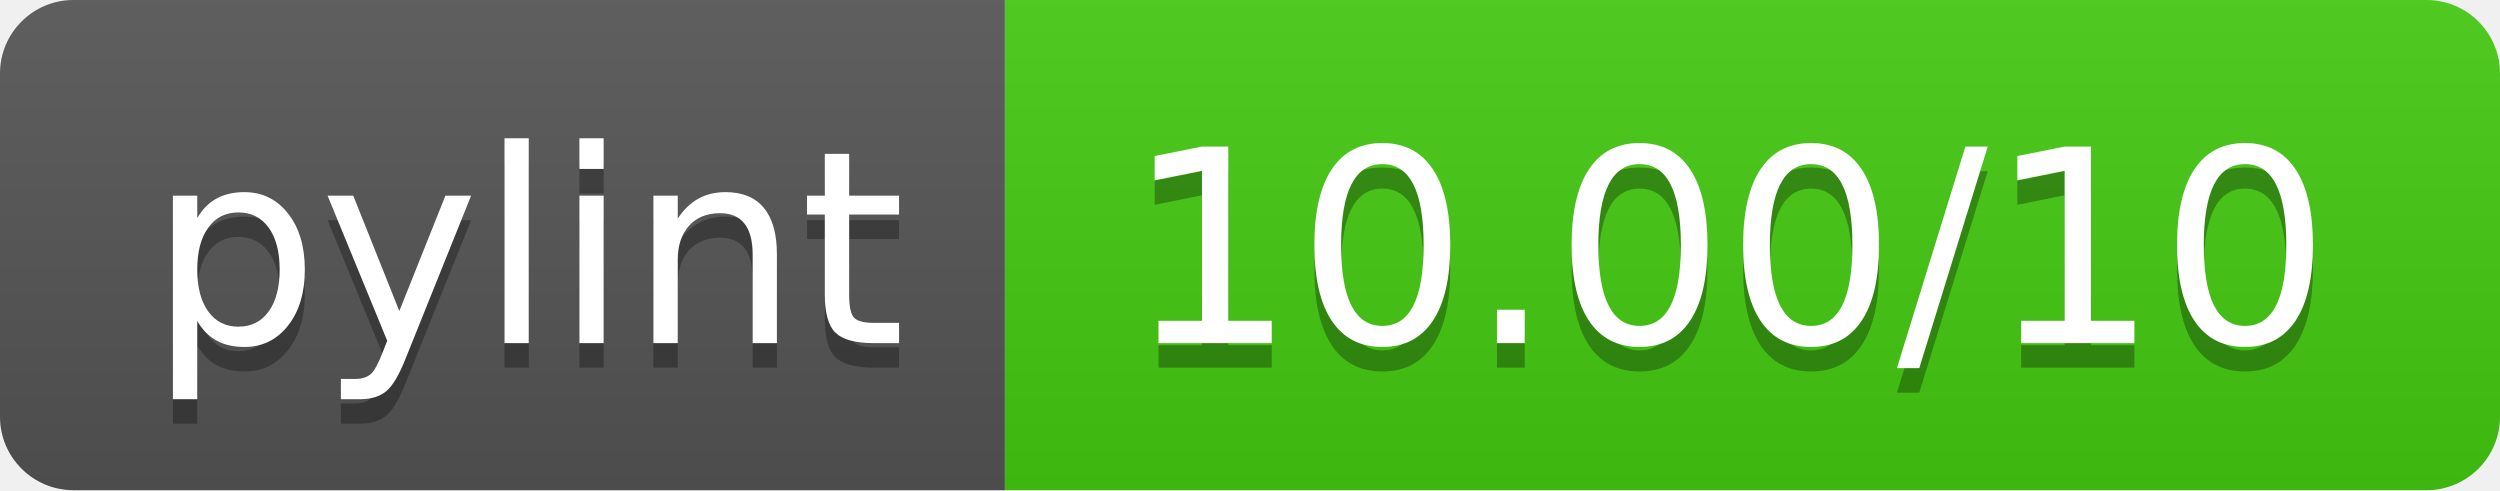
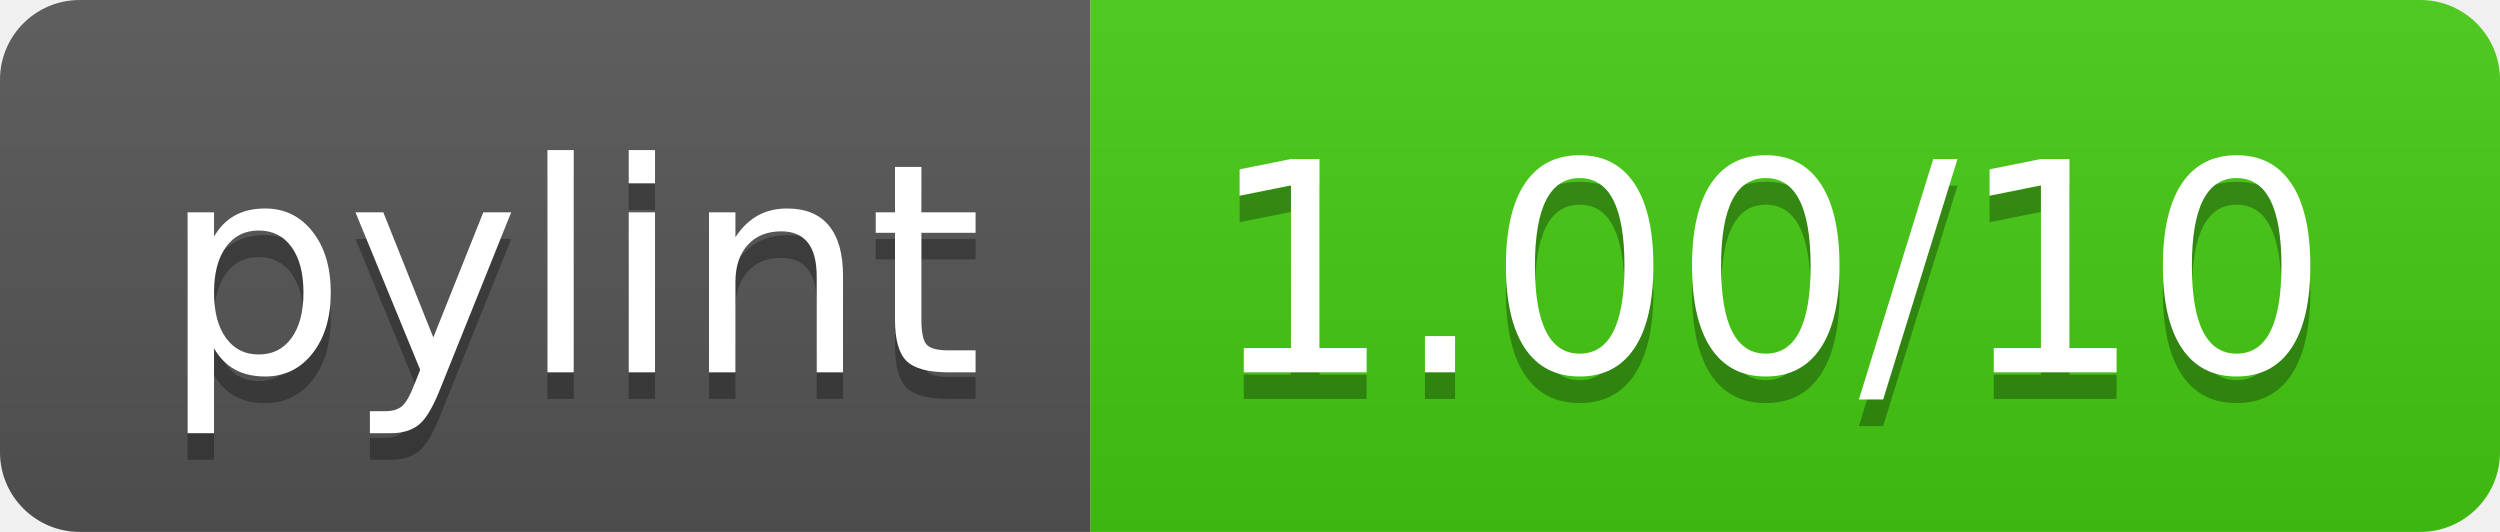
- <svg xmlns="http://www.w3.org/2000/svg" width="102" height="20" role="img" aria-label="pylint: 10.00/10">
+ <svg xmlns="http://www.w3.org/2000/svg" width="94" height="20" role="img" aria-label="pylint: 1.00/10">
  <linearGradient id="s" x2="0" y2="100%">
    <stop offset="0" stop-color="#bbb" stop-opacity=".1" />
    <stop offset="1" stop-opacity=".1" />
  </linearGradient>
  <clipPath id="r">
-     <rect width="102" height="20" rx="3" fill="#fff" />
+     <rect width="94" height="20" rx="3" fill="#fff" />
  </clipPath>
  <g clip-path="url(#r)">
    <rect width="41" height="20" fill="#555" />
-     <rect x="41" width="61" height="20" fill="#4c1" />
-     <rect width="102" height="20" fill="url(#s)" />
+     <rect x="41" width="53" height="20" fill="#4c1" />
+     <rect width="94" height="20" fill="url(#s)" />
  </g>
  <g fill="#fff" text-anchor="middle" font-family="Verdana,Geneva,DejaVu Sans,sans-serif" text-rendering="geometricPrecision" font-size="110">
    <text aria-hidden="true" x="215" y="150" fill="#010101" fill-opacity=".3" transform="scale(.1)" textLength="310">pylint</text>
    <text x="215" y="140" transform="scale(.1)" fill="#fff" textLength="310">pylint</text>
-     <text aria-hidden="true" x="705" y="150" fill="#010101" fill-opacity=".3" transform="scale(.1)" textLength="510">10.00/10</text>
-     <text x="705" y="140" transform="scale(.1)" fill="#fff" textLength="510">10.00/10</text>
+     <text aria-hidden="true" x="665" y="150" fill="#010101" fill-opacity=".3" transform="scale(.1)" textLength="430">1.00/10</text>
+     <text x="665" y="140" transform="scale(.1)" fill="#fff" textLength="430">1.00/10</text>
  </g>
</svg>
